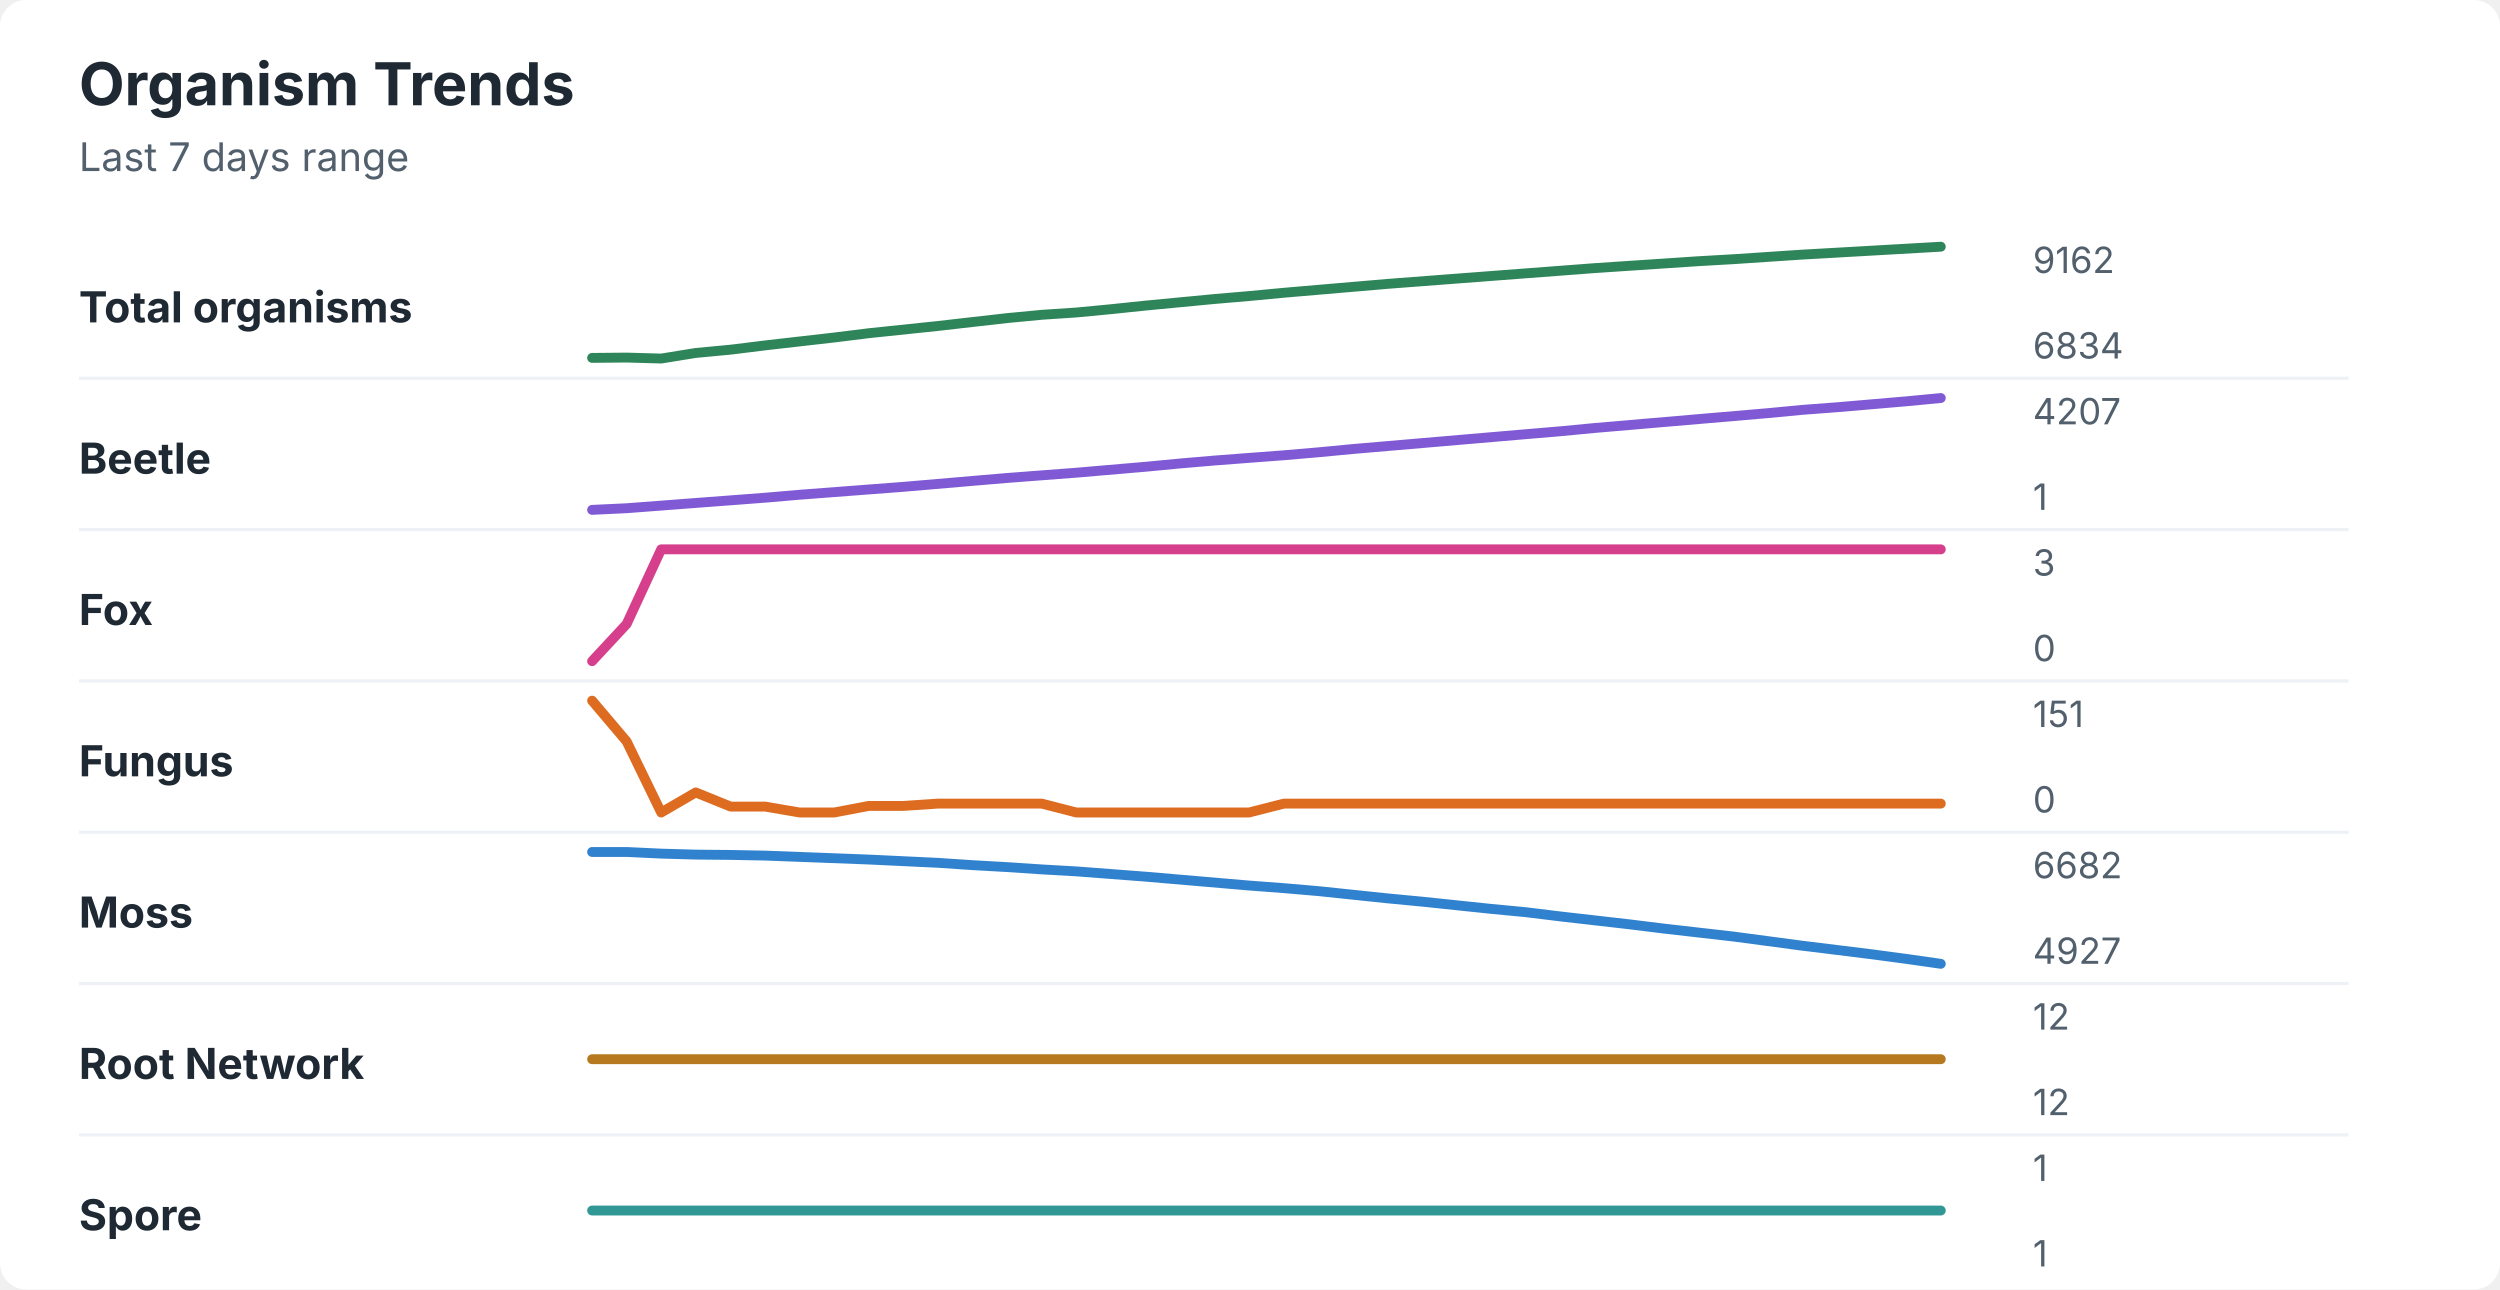
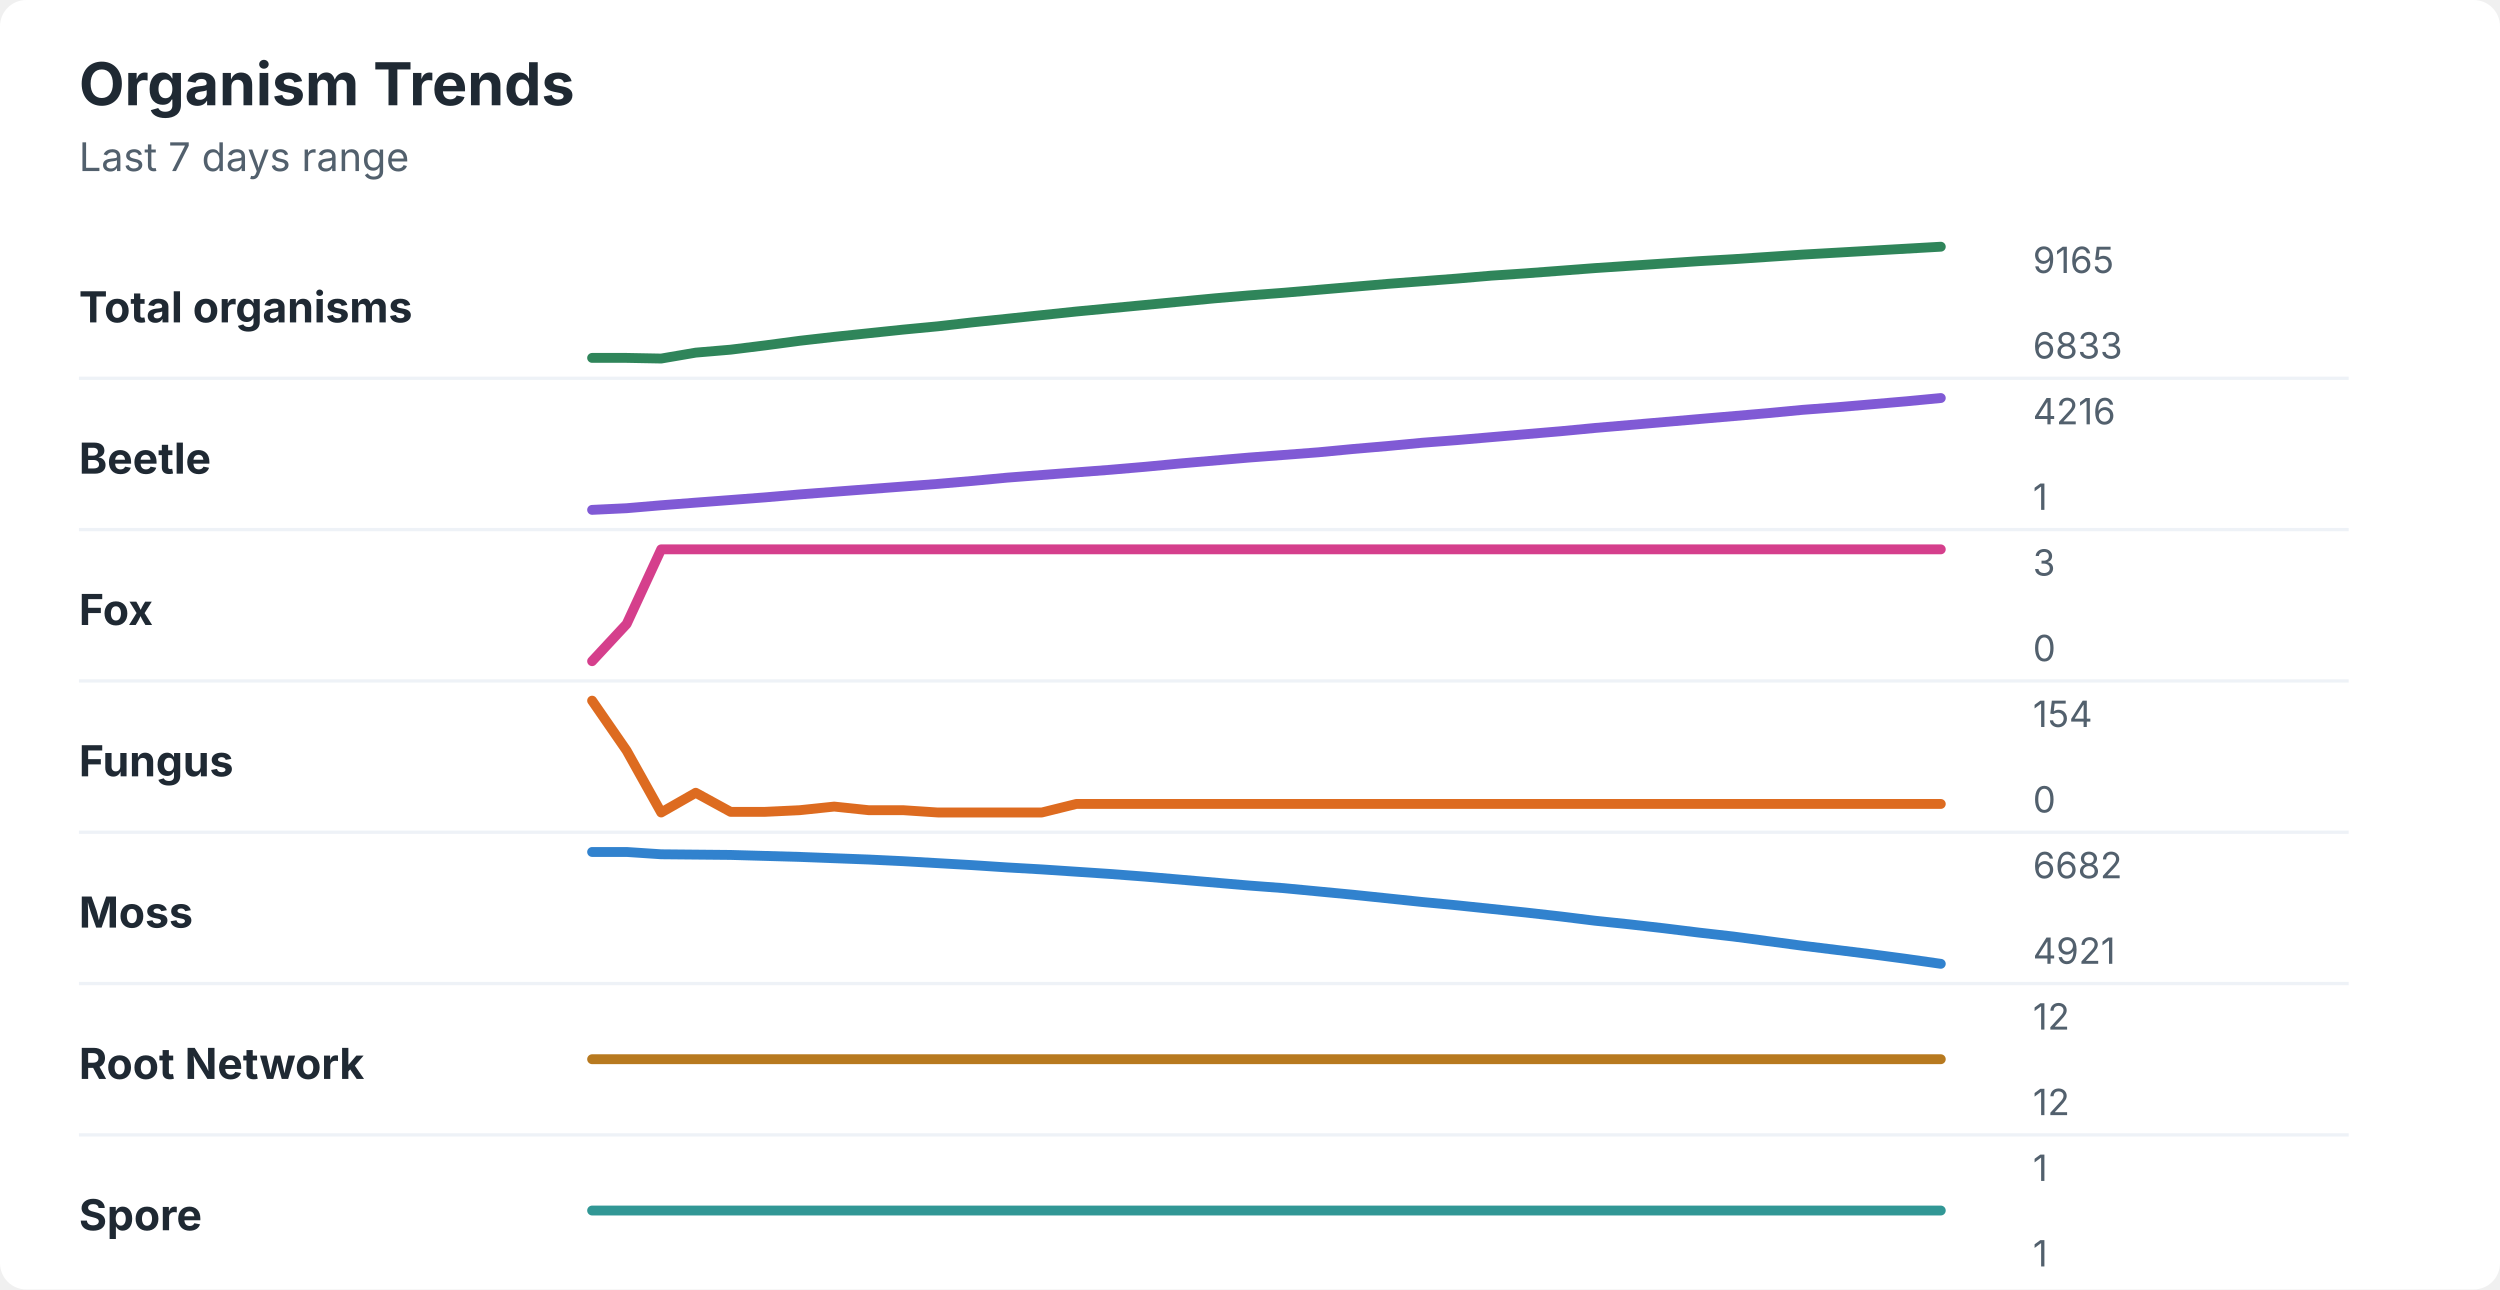
<svg xmlns="http://www.w3.org/2000/svg" width="760" height="392" viewBox="0 0 760 392" role="img" aria-labelledby="title desc">
  <rect width="760" height="392" rx="8" fill="#ffffff" />
  <style>
    text { font-family: -apple-system, BlinkMacSystemFont, "Segoe UI", sans-serif; }
    .title { font-size: 18px; font-weight: 700; fill: #1f2933; }
    .subtitle { font-size: 12px; fill: #52606d; }
    .label { font-size: 13px; font-weight: 650; fill: #1f2933; }
    .axis-value { font-size: 11px; fill: #52606d; }
    .separator { stroke: #eef2f7; stroke-width: 1; }
  </style>
  <text x="24" y="32" class="title">Organism Trends</text>
  <text x="24" y="52" class="subtitle">Last 7 days range</text>
  <text x="24" y="98" class="label">Total organisms</text>
-   <polyline points="180.0,108.8 190.5,108.7 201.0,109.0 211.5,107.3 222.1,106.3 232.6,105.0 243.1,103.8 253.6,102.6 264.1,101.3 274.6,100.2 285.1,99.1 295.6,97.9 306.2,96.7 316.7,95.7 327.2,95.0 337.7,94.0 348.2,92.9 358.7,91.9 369.2,90.9 379.7,90.0 390.3,89.0 400.8,88.1 411.3,87.2 421.8,86.3 432.3,85.5 442.8,84.7 453.3,83.9 463.8,83.1 474.4,82.3 484.9,81.5 495.4,80.8 505.9,80.1 516.4,79.4 526.9,78.8 537.4,78.1 547.9,77.4 558.5,76.8 569.0,76.2 579.5,75.6 590.0,75.0 " fill="none" stroke="#2f855a" stroke-width="3" stroke-linecap="round" stroke-linejoin="round" />
-   <text x="618" y="83" class="axis-value">9162</text>
-   <text x="618" y="109" class="axis-value">6834</text>
+   <polyline points="180.0,108.8 190.5,108.8 201.0,109.0 211.5,107.2 222.1,106.3 232.6,105.0 243.1,103.6 253.6,102.4 264.1,101.3 274.6,100.2 285.1,99.2 295.6,98.0 306.2,96.9 316.7,95.8 327.2,94.7 337.7,93.7 348.2,92.7 358.7,91.7 369.2,90.7 379.7,89.8 390.3,89.0 400.8,88.1 411.3,87.2 421.8,86.3 432.3,85.5 442.8,84.7 453.3,83.8 463.8,83.1 474.4,82.3 484.9,81.5 495.4,80.8 505.9,80.1 516.4,79.4 526.9,78.8 537.4,78.1 547.9,77.4 558.5,76.8 569.0,76.2 579.5,75.6 590.0,75.0 " fill="none" stroke="#2f855a" stroke-width="3" stroke-linecap="round" stroke-linejoin="round" />
+   <text x="618" y="83" class="axis-value">9165</text>
+   <text x="618" y="109" class="axis-value">6833</text>
  <line x1="24" y1="115.0" x2="714" y2="115.0" class="separator" />
  <text x="24" y="144" class="label">Beetle</text>
-   <polyline points="180.0,155.0 190.5,154.5 201.0,153.7 211.5,152.9 222.1,152.1 232.6,151.3 243.1,150.4 253.6,149.6 264.1,148.8 274.6,148.0 285.1,147.1 295.6,146.2 306.2,145.3 316.7,144.5 327.2,143.7 337.7,142.8 348.2,141.9 358.7,140.9 369.2,140.0 379.7,139.2 390.3,138.4 400.8,137.5 411.3,136.5 421.8,135.6 432.3,134.7 442.8,133.8 453.3,132.9 463.8,132.0 474.4,131.1 484.9,130.1 495.4,129.2 505.9,128.3 516.4,127.4 526.9,126.5 537.4,125.6 547.9,124.6 558.5,123.8 569.0,122.9 579.5,122.0 590.0,121.0 " fill="none" stroke="#805ad5" stroke-width="3" stroke-linecap="round" stroke-linejoin="round" />
-   <text x="618" y="129" class="axis-value">4207</text>
+   <polyline points="180.0,155.0 190.5,154.5 201.0,153.6 211.5,152.8 222.1,152.0 232.6,151.2 243.1,150.3 253.6,149.5 264.1,148.7 274.6,147.9 285.1,147.1 295.6,146.2 306.2,145.2 316.7,144.4 327.2,143.6 337.7,142.8 348.2,141.9 358.7,140.9 369.2,140.0 379.7,139.1 390.3,138.3 400.8,137.5 411.3,136.5 421.8,135.6 432.3,134.6 442.8,133.8 453.3,132.9 463.8,132.0 474.4,131.1 484.9,130.1 495.4,129.2 505.9,128.3 516.4,127.4 526.9,126.5 537.4,125.6 547.9,124.6 558.5,123.8 569.0,122.9 579.5,122.0 590.0,121.0 " fill="none" stroke="#805ad5" stroke-width="3" stroke-linecap="round" stroke-linejoin="round" />
+   <text x="618" y="129" class="axis-value">4216</text>
  <text x="618" y="155" class="axis-value">1</text>
  <line x1="24" y1="161.0" x2="714" y2="161.0" class="separator" />
  <text x="24" y="190" class="label">Fox</text>
  <polyline points="180.0,201.0 190.5,189.7 201.0,167.0 211.5,167.0 222.1,167.0 232.6,167.0 243.1,167.0 253.6,167.0 264.1,167.0 274.6,167.0 285.1,167.0 295.6,167.0 306.2,167.0 316.7,167.0 327.2,167.0 337.7,167.0 348.2,167.0 358.7,167.0 369.2,167.0 379.7,167.0 390.3,167.0 400.8,167.0 411.3,167.0 421.8,167.0 432.3,167.0 442.8,167.0 453.3,167.0 463.8,167.0 474.4,167.0 484.9,167.0 495.4,167.0 505.9,167.0 516.4,167.0 526.9,167.0 537.4,167.0 547.9,167.0 558.5,167.0 569.0,167.0 579.5,167.0 590.0,167.0 " fill="none" stroke="#d53f8c" stroke-width="3" stroke-linecap="round" stroke-linejoin="round" />
  <text x="618" y="175" class="axis-value">3</text>
  <text x="618" y="201" class="axis-value">0</text>
  <line x1="24" y1="207.0" x2="714" y2="207.0" class="separator" />
  <text x="24" y="236" class="label">Fungus</text>
-   <polyline points="180.0,213.0 190.5,225.4 201.0,247.0 211.5,240.9 222.1,245.2 232.6,245.2 243.1,247.0 253.6,247.0 264.1,245.0 274.6,245.0 285.1,244.3 295.6,244.3 306.2,244.3 316.7,244.3 327.2,247.0 337.7,247.0 348.2,247.0 358.7,247.0 369.2,247.0 379.7,247.0 390.3,244.3 400.8,244.3 411.3,244.3 421.8,244.3 432.3,244.3 442.8,244.3 453.3,244.3 463.8,244.3 474.4,244.3 484.9,244.3 495.4,244.3 505.9,244.3 516.4,244.3 526.9,244.3 537.4,244.3 547.9,244.3 558.5,244.3 569.0,244.3 579.5,244.3 590.0,244.3 " fill="none" stroke="#dd6b20" stroke-width="3" stroke-linecap="round" stroke-linejoin="round" />
-   <text x="618" y="221" class="axis-value">151</text>
+   <polyline points="180.0,213.0 190.5,228.2 201.0,247.0 211.5,241.0 222.1,246.8 232.6,246.8 243.1,246.3 253.6,245.2 264.1,246.3 274.6,246.3 285.1,247.0 295.6,247.0 306.2,247.0 316.7,247.0 327.2,244.4 337.7,244.4 348.2,244.4 358.7,244.4 369.2,244.4 379.7,244.4 390.3,244.4 400.8,244.4 411.3,244.4 421.8,244.4 432.3,244.4 442.8,244.4 453.3,244.4 463.8,244.4 474.4,244.4 484.9,244.4 495.4,244.4 505.9,244.4 516.4,244.4 526.9,244.4 537.4,244.4 547.9,244.4 558.5,244.4 569.0,244.4 579.5,244.4 590.0,244.4 " fill="none" stroke="#dd6b20" stroke-width="3" stroke-linecap="round" stroke-linejoin="round" />
+   <text x="618" y="221" class="axis-value">154</text>
  <text x="618" y="247" class="axis-value">0</text>
  <line x1="24" y1="253.0" x2="714" y2="253.0" class="separator" />
  <text x="24" y="282" class="label">Moss</text>
-   <polyline points="180.0,259.0 190.5,259.0 201.0,259.5 211.5,259.8 222.1,259.9 232.6,260.1 243.1,260.5 253.6,260.9 264.1,261.3 274.6,261.8 285.1,262.3 295.6,263.0 306.2,263.6 316.7,264.3 327.2,264.9 337.7,265.7 348.2,266.5 358.7,267.4 369.2,268.3 379.7,269.2 390.3,270.0 400.8,270.9 411.3,272.0 421.8,273.1 432.3,274.1 442.8,275.2 453.3,276.3 463.8,277.3 474.4,278.6 484.9,279.8 495.4,281.0 505.9,282.3 516.4,283.5 526.9,284.7 537.4,286.1 547.9,287.5 558.5,288.8 569.0,290.1 579.5,291.5 590.0,293.0 " fill="none" stroke="#3182ce" stroke-width="3" stroke-linecap="round" stroke-linejoin="round" />
+   <polyline points="180.0,259.0 190.5,259.0 201.0,259.7 211.5,259.8 222.1,259.9 232.6,260.2 243.1,260.5 253.6,260.9 264.1,261.3 274.6,261.8 285.1,262.4 295.6,263.0 306.2,263.7 316.7,264.3 327.2,265.0 337.7,265.7 348.2,266.5 358.7,267.4 369.2,268.3 379.7,269.2 390.3,270.0 400.8,271.0 411.3,272.0 421.8,273.1 432.3,274.2 442.8,275.2 453.3,276.3 463.8,277.4 474.4,278.6 484.9,279.9 495.4,281.0 505.9,282.2 516.4,283.5 526.9,284.7 537.4,286.1 547.9,287.5 558.5,288.8 569.0,290.1 579.5,291.5 590.0,293.0 " fill="none" stroke="#3182ce" stroke-width="3" stroke-linecap="round" stroke-linejoin="round" />
  <text x="618" y="267" class="axis-value">6682</text>
-   <text x="618" y="293" class="axis-value">4927</text>
+   <text x="618" y="293" class="axis-value">4921</text>
  <line x1="24" y1="299.0" x2="714" y2="299.0" class="separator" />
  <text x="24" y="328" class="label">Root Network</text>
  <polyline points="180.0,322.0 190.5,322.0 201.0,322.0 211.5,322.0 222.1,322.0 232.6,322.0 243.1,322.0 253.6,322.0 264.1,322.0 274.6,322.0 285.1,322.0 295.6,322.0 306.2,322.0 316.7,322.0 327.2,322.0 337.7,322.0 348.2,322.0 358.7,322.0 369.2,322.0 379.7,322.0 390.3,322.0 400.8,322.0 411.3,322.0 421.8,322.0 432.3,322.0 442.8,322.0 453.3,322.0 463.8,322.0 474.4,322.0 484.9,322.0 495.4,322.0 505.9,322.0 516.4,322.0 526.9,322.0 537.4,322.0 547.9,322.0 558.5,322.0 569.0,322.0 579.5,322.0 590.0,322.0 " fill="none" stroke="#b7791f" stroke-width="3" stroke-linecap="round" stroke-linejoin="round" />
  <text x="618" y="313" class="axis-value">12</text>
  <text x="618" y="339" class="axis-value">12</text>
  <line x1="24" y1="345.0" x2="714" y2="345.0" class="separator" />
  <text x="24" y="374" class="label">Spore</text>
  <polyline points="180.0,368.0 190.5,368.0 201.0,368.0 211.5,368.0 222.1,368.0 232.6,368.0 243.1,368.0 253.6,368.0 264.1,368.0 274.6,368.0 285.1,368.0 295.6,368.0 306.2,368.0 316.7,368.0 327.2,368.0 337.7,368.0 348.2,368.0 358.7,368.0 369.2,368.0 379.7,368.0 390.3,368.0 400.8,368.0 411.3,368.0 421.8,368.0 432.3,368.0 442.8,368.0 453.3,368.0 463.8,368.0 474.4,368.0 484.9,368.0 495.4,368.0 505.9,368.0 516.4,368.0 526.9,368.0 537.4,368.0 547.9,368.0 558.5,368.0 569.0,368.0 579.5,368.0 590.0,368.0 " fill="none" stroke="#319795" stroke-width="3" stroke-linecap="round" stroke-linejoin="round" />
  <text x="618" y="359" class="axis-value">1</text>
  <text x="618" y="385" class="axis-value">1</text>
</svg>
